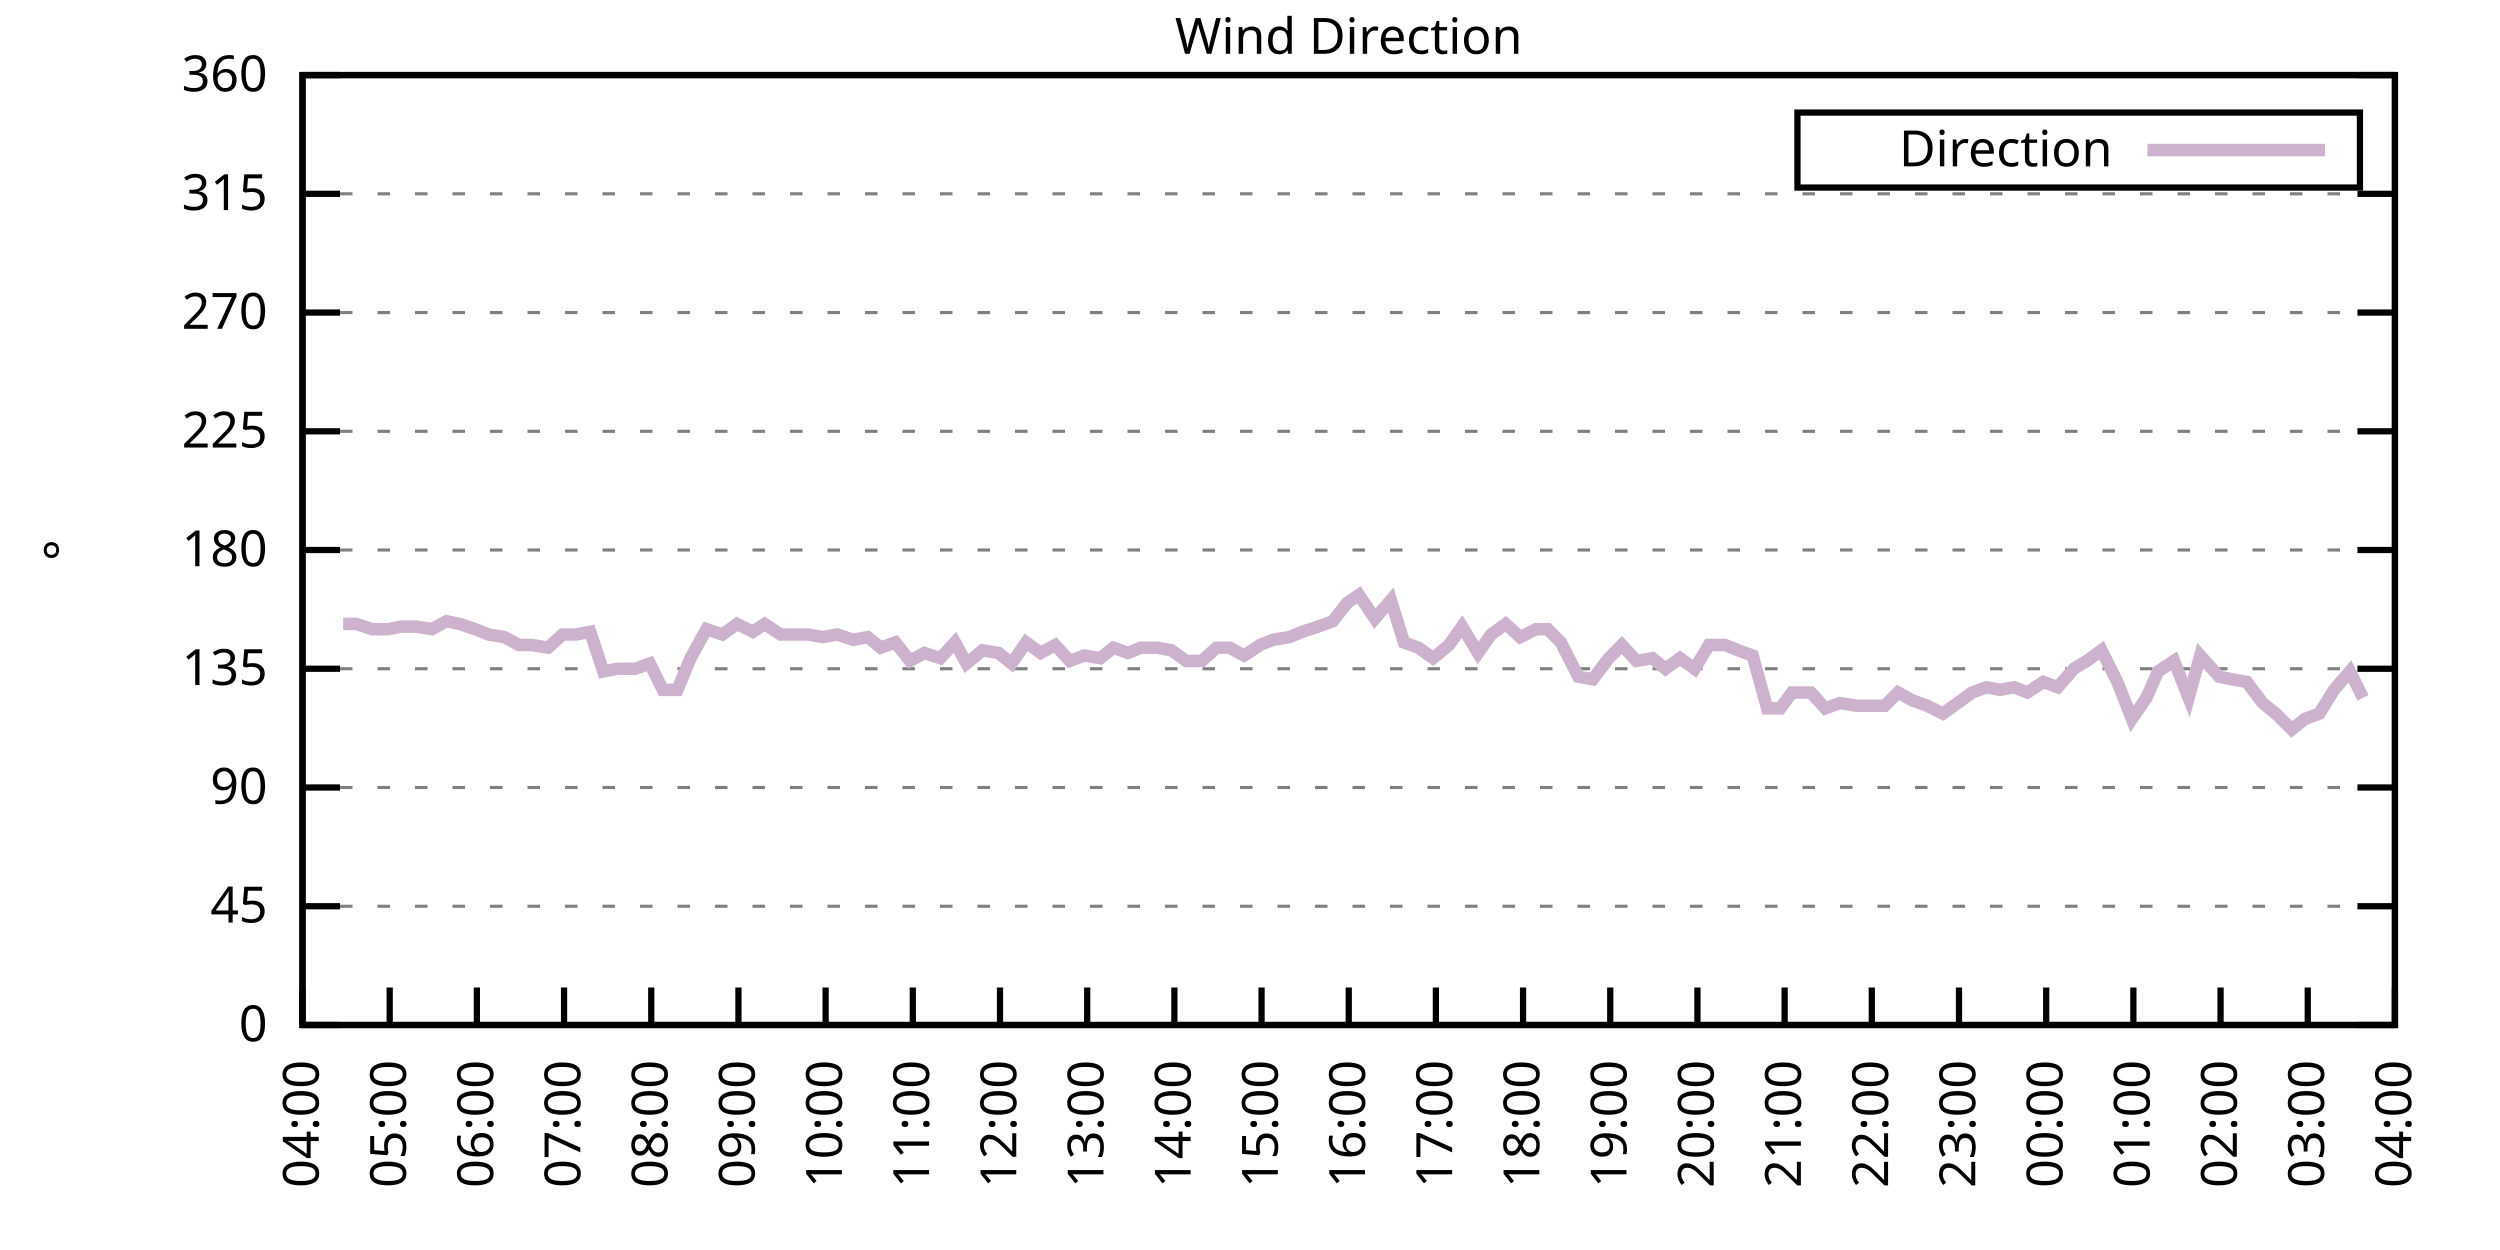
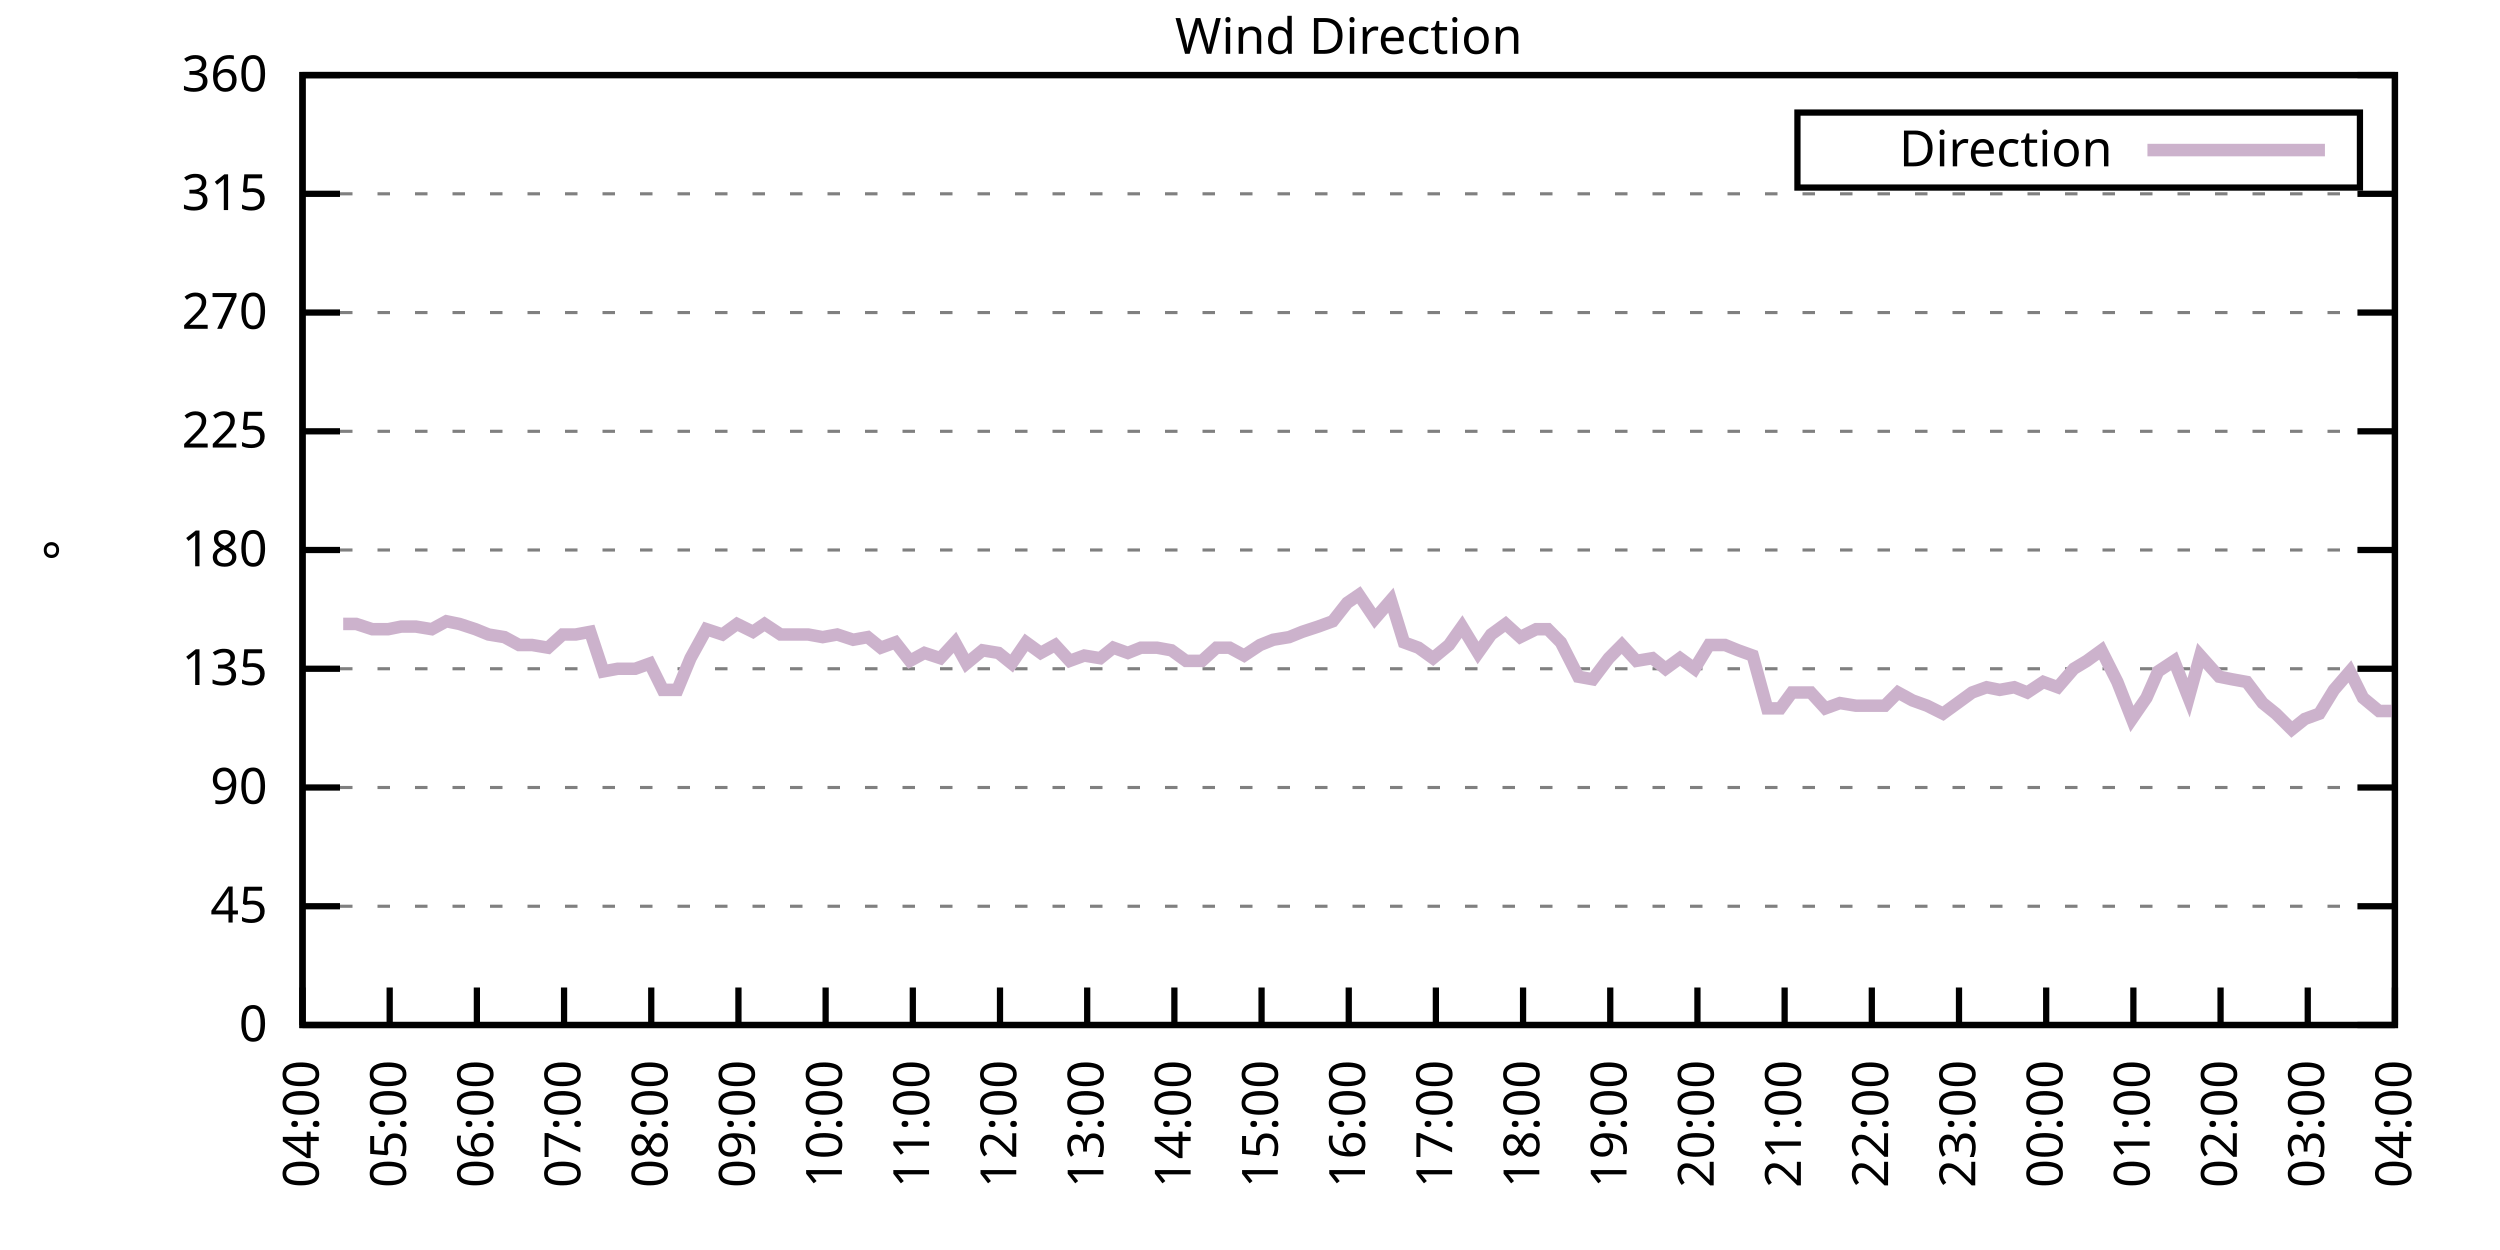
<svg xmlns="http://www.w3.org/2000/svg" xmlns:xlink="http://www.w3.org/1999/xlink" width="400" height="200" viewBox="0 0 400 200">
  <g id="gnuplot_canvas">
    <rect x="0" y="0" width="400" height="200" fill="none" />
    <defs>
      <circle id="gpDot" r="0.5" stroke-width="0.5" stroke="currentColor" />
      <path id="gpPt0" stroke-width="0.333" stroke="currentColor" d="M-1,0 h2 M0,-1 v2" />
      <path id="gpPt1" stroke-width="0.333" stroke="currentColor" d="M-1,-1 L1,1 M1,-1 L-1,1" />
      <path id="gpPt2" stroke-width="0.333" stroke="currentColor" d="M-1,0 L1,0 M0,-1 L0,1 M-1,-1 L1,1 M-1,1 L1,-1" />
      <rect id="gpPt3" stroke-width="0.333" stroke="currentColor" x="-1" y="-1" width="2" height="2" />
      <rect id="gpPt4" stroke-width="0.333" stroke="currentColor" fill="currentColor" x="-1" y="-1" width="2" height="2" />
      <circle id="gpPt5" stroke-width="0.333" stroke="currentColor" cx="0" cy="0" r="1" />
      <use xlink:href="#gpPt5" id="gpPt6" fill="currentColor" stroke="none" />
      <path id="gpPt7" stroke-width="0.333" stroke="currentColor" d="M0,-1.33 L-1.33,0.67 L1.33,0.67 z" />
      <use xlink:href="#gpPt7" id="gpPt8" fill="currentColor" stroke="none" />
      <use xlink:href="#gpPt7" id="gpPt9" stroke="currentColor" transform="rotate(180)" />
      <use xlink:href="#gpPt9" id="gpPt10" fill="currentColor" stroke="none" />
      <use xlink:href="#gpPt3" id="gpPt11" stroke="currentColor" transform="rotate(45)" />
      <use xlink:href="#gpPt11" id="gpPt12" fill="currentColor" stroke="none" />
      <path id="gpPt13" stroke-width="0.333" stroke="currentColor" d="M0,1.330 L1.265,0.411 L0.782,-1.067 L-0.782,-1.076 L-1.265,0.411 z" />
      <use xlink:href="#gpPt13" id="gpPt14" fill="currentColor" stroke="none" />
      <filter id="textbox" filterUnits="objectBoundingBox" x="0" y="0" height="1" width="1">
        <feFlood flood-color="white" flood-opacity="1" result="bgnd" />
        <feComposite in="SourceGraphic" in2="bgnd" operator="atop" />
      </filter>
      <filter id="greybox" filterUnits="objectBoundingBox" x="0" y="0" height="1" width="1">
        <feFlood flood-color="lightgrey" flood-opacity="1" result="grey" />
        <feComposite in="SourceGraphic" in2="grey" operator="atop" />
      </filter>
    </defs>
    <g fill="none" color="white" stroke="currentColor" stroke-width="1.00" stroke-linecap="butt" stroke-linejoin="miter">
</g>
    <g fill="none" color="black" stroke="currentColor" stroke-width="1.00" stroke-linecap="butt" stroke-linejoin="miter">
      <g stroke="none" shape-rendering="crispEdges">
        <polygon fill="rgb(255, 255, 255)" points="48.40,164.00 383.18,164.00 383.18,12.02 48.40,12.02 " />
      </g>
    </g>
    <g fill="none" color="black" stroke="currentColor" stroke-width="1.00" stroke-linecap="butt" stroke-linejoin="miter">
</g>
    <g fill="none" color="black" stroke="black" stroke-width="0.50" stroke-linecap="butt" stroke-linejoin="miter">
</g>
    <g fill="none" color="gray" stroke="currentColor" stroke-width="0.50" stroke-linecap="butt" stroke-linejoin="miter">
      <path stroke="gray" stroke-dasharray="2,4" class="gridline" d="M48.40,164.00 L383.19,164.00  " />
    </g>
    <g fill="none" color="gray" stroke="gray" stroke-width="1.00" stroke-linecap="butt" stroke-linejoin="miter">
</g>
    <g fill="none" color="black" stroke="currentColor" stroke-width="1.00" stroke-linecap="butt" stroke-linejoin="miter">
      <path stroke="black" d="M48.40,164.00 L54.40,164.00 M383.19,164.00 L377.19,164.00  " />
      <g transform="translate(42.80,166.60)" stroke="none" fill="black" font-family="Sans" font-size="8.00" text-anchor="end">
        <text>
          <tspan font-family="Sans"> 0</tspan>
        </text>
      </g>
    </g>
    <g fill="none" color="black" stroke="currentColor" stroke-width="1.00" stroke-linecap="butt" stroke-linejoin="miter">
</g>
    <g fill="none" color="black" stroke="black" stroke-width="0.50" stroke-linecap="butt" stroke-linejoin="miter">
</g>
    <g fill="none" color="gray" stroke="currentColor" stroke-width="0.50" stroke-linecap="butt" stroke-linejoin="miter">
      <path stroke="gray" stroke-dasharray="2,4" class="gridline" d="M48.40,145.00 L383.19,145.00  " />
    </g>
    <g fill="none" color="gray" stroke="gray" stroke-width="1.00" stroke-linecap="butt" stroke-linejoin="miter">
</g>
    <g fill="none" color="black" stroke="currentColor" stroke-width="1.00" stroke-linecap="butt" stroke-linejoin="miter">
      <path stroke="black" d="M48.40,145.00 L54.40,145.00 M383.19,145.00 L377.19,145.00  " />
      <g transform="translate(42.80,147.60)" stroke="none" fill="black" font-family="Sans" font-size="8.00" text-anchor="end">
        <text>
          <tspan font-family="Sans"> 45</tspan>
        </text>
      </g>
    </g>
    <g fill="none" color="black" stroke="currentColor" stroke-width="1.00" stroke-linecap="butt" stroke-linejoin="miter">
</g>
    <g fill="none" color="black" stroke="black" stroke-width="0.50" stroke-linecap="butt" stroke-linejoin="miter">
</g>
    <g fill="none" color="gray" stroke="currentColor" stroke-width="0.50" stroke-linecap="butt" stroke-linejoin="miter">
      <path stroke="gray" stroke-dasharray="2,4" class="gridline" d="M48.40,126.00 L383.19,126.00  " />
    </g>
    <g fill="none" color="gray" stroke="gray" stroke-width="1.00" stroke-linecap="butt" stroke-linejoin="miter">
</g>
    <g fill="none" color="black" stroke="currentColor" stroke-width="1.00" stroke-linecap="butt" stroke-linejoin="miter">
      <path stroke="black" d="M48.40,126.00 L54.40,126.00 M383.19,126.00 L377.19,126.00  " />
      <g transform="translate(42.80,128.60)" stroke="none" fill="black" font-family="Sans" font-size="8.00" text-anchor="end">
        <text>
          <tspan font-family="Sans"> 90</tspan>
        </text>
      </g>
    </g>
    <g fill="none" color="black" stroke="currentColor" stroke-width="1.00" stroke-linecap="butt" stroke-linejoin="miter">
</g>
    <g fill="none" color="black" stroke="black" stroke-width="0.50" stroke-linecap="butt" stroke-linejoin="miter">
</g>
    <g fill="none" color="gray" stroke="currentColor" stroke-width="0.50" stroke-linecap="butt" stroke-linejoin="miter">
      <path stroke="gray" stroke-dasharray="2,4" class="gridline" d="M48.40,107.00 L383.19,107.00  " />
    </g>
    <g fill="none" color="gray" stroke="gray" stroke-width="1.00" stroke-linecap="butt" stroke-linejoin="miter">
</g>
    <g fill="none" color="black" stroke="currentColor" stroke-width="1.00" stroke-linecap="butt" stroke-linejoin="miter">
      <path stroke="black" d="M48.40,107.00 L54.40,107.00 M383.19,107.00 L377.19,107.00  " />
      <g transform="translate(42.80,109.60)" stroke="none" fill="black" font-family="Sans" font-size="8.00" text-anchor="end">
        <text>
          <tspan font-family="Sans"> 135</tspan>
        </text>
      </g>
    </g>
    <g fill="none" color="black" stroke="currentColor" stroke-width="1.00" stroke-linecap="butt" stroke-linejoin="miter">
</g>
    <g fill="none" color="black" stroke="black" stroke-width="0.50" stroke-linecap="butt" stroke-linejoin="miter">
</g>
    <g fill="none" color="gray" stroke="currentColor" stroke-width="0.50" stroke-linecap="butt" stroke-linejoin="miter">
      <path stroke="gray" stroke-dasharray="2,4" class="gridline" d="M48.40,88.00 L383.19,88.00  " />
    </g>
    <g fill="none" color="gray" stroke="gray" stroke-width="1.00" stroke-linecap="butt" stroke-linejoin="miter">
</g>
    <g fill="none" color="black" stroke="currentColor" stroke-width="1.00" stroke-linecap="butt" stroke-linejoin="miter">
      <path stroke="black" d="M48.40,88.00 L54.40,88.00 M383.19,88.00 L377.19,88.00  " />
      <g transform="translate(42.80,90.60)" stroke="none" fill="black" font-family="Sans" font-size="8.00" text-anchor="end">
        <text>
          <tspan font-family="Sans"> 180</tspan>
        </text>
      </g>
    </g>
    <g fill="none" color="black" stroke="currentColor" stroke-width="1.00" stroke-linecap="butt" stroke-linejoin="miter">
</g>
    <g fill="none" color="black" stroke="black" stroke-width="0.50" stroke-linecap="butt" stroke-linejoin="miter">
</g>
    <g fill="none" color="gray" stroke="currentColor" stroke-width="0.50" stroke-linecap="butt" stroke-linejoin="miter">
      <path stroke="gray" stroke-dasharray="2,4" class="gridline" d="M48.40,69.01 L383.19,69.01  " />
    </g>
    <g fill="none" color="gray" stroke="gray" stroke-width="1.00" stroke-linecap="butt" stroke-linejoin="miter">
</g>
    <g fill="none" color="black" stroke="currentColor" stroke-width="1.00" stroke-linecap="butt" stroke-linejoin="miter">
      <path stroke="black" d="M48.40,69.01 L54.40,69.01 M383.19,69.01 L377.19,69.01  " />
      <g transform="translate(42.80,71.61)" stroke="none" fill="black" font-family="Sans" font-size="8.00" text-anchor="end">
        <text>
          <tspan font-family="Sans"> 225</tspan>
        </text>
      </g>
    </g>
    <g fill="none" color="black" stroke="currentColor" stroke-width="1.00" stroke-linecap="butt" stroke-linejoin="miter">
</g>
    <g fill="none" color="black" stroke="black" stroke-width="0.50" stroke-linecap="butt" stroke-linejoin="miter">
</g>
    <g fill="none" color="gray" stroke="currentColor" stroke-width="0.50" stroke-linecap="butt" stroke-linejoin="miter">
      <path stroke="gray" stroke-dasharray="2,4" class="gridline" d="M48.40,50.01 L383.19,50.01  " />
    </g>
    <g fill="none" color="gray" stroke="gray" stroke-width="1.00" stroke-linecap="butt" stroke-linejoin="miter">
</g>
    <g fill="none" color="black" stroke="currentColor" stroke-width="1.00" stroke-linecap="butt" stroke-linejoin="miter">
      <path stroke="black" d="M48.40,50.01 L54.40,50.01 M383.19,50.01 L377.19,50.01  " />
      <g transform="translate(42.80,52.61)" stroke="none" fill="black" font-family="Sans" font-size="8.00" text-anchor="end">
        <text>
          <tspan font-family="Sans"> 270</tspan>
        </text>
      </g>
    </g>
    <g fill="none" color="black" stroke="currentColor" stroke-width="1.00" stroke-linecap="butt" stroke-linejoin="miter">
</g>
    <g fill="none" color="black" stroke="black" stroke-width="0.50" stroke-linecap="butt" stroke-linejoin="miter">
</g>
    <g fill="none" color="gray" stroke="currentColor" stroke-width="0.50" stroke-linecap="butt" stroke-linejoin="miter">
      <path stroke="gray" stroke-dasharray="2,4" class="gridline" d="M48.40,31.01 L383.19,31.01  " />
    </g>
    <g fill="none" color="gray" stroke="gray" stroke-width="1.00" stroke-linecap="butt" stroke-linejoin="miter">
</g>
    <g fill="none" color="black" stroke="currentColor" stroke-width="1.00" stroke-linecap="butt" stroke-linejoin="miter">
      <path stroke="black" d="M48.40,31.01 L54.40,31.01 M383.19,31.01 L377.19,31.01  " />
      <g transform="translate(42.80,33.61)" stroke="none" fill="black" font-family="Sans" font-size="8.00" text-anchor="end">
        <text>
          <tspan font-family="Sans"> 315</tspan>
        </text>
      </g>
    </g>
    <g fill="none" color="black" stroke="currentColor" stroke-width="1.00" stroke-linecap="butt" stroke-linejoin="miter">
</g>
    <g fill="none" color="black" stroke="black" stroke-width="0.50" stroke-linecap="butt" stroke-linejoin="miter">
</g>
    <g fill="none" color="gray" stroke="currentColor" stroke-width="0.50" stroke-linecap="butt" stroke-linejoin="miter">
      <path stroke="gray" stroke-dasharray="2,4" class="gridline" d="M48.40,12.01 L383.19,12.01  " />
    </g>
    <g fill="none" color="gray" stroke="gray" stroke-width="1.00" stroke-linecap="butt" stroke-linejoin="miter">
</g>
    <g fill="none" color="black" stroke="currentColor" stroke-width="1.00" stroke-linecap="butt" stroke-linejoin="miter">
      <path stroke="black" d="M48.40,12.01 L54.40,12.01 M383.19,12.01 L377.19,12.01  " />
      <g transform="translate(42.80,14.61)" stroke="none" fill="black" font-family="Sans" font-size="8.00" text-anchor="end">
        <text>
          <tspan font-family="Sans"> 360</tspan>
        </text>
      </g>
    </g>
    <g fill="none" color="black" stroke="currentColor" stroke-width="1.00" stroke-linecap="butt" stroke-linejoin="miter">
      <path stroke="black" d="M48.40,164.00 L48.40,158.00  " />
      <g transform="translate(51.00,169.60) rotate(270.00)" stroke="none" fill="black" font-family="Sans" font-size="8.00" text-anchor="end">
        <text>
          <tspan font-family="Sans">04:00</tspan>
        </text>
      </g>
    </g>
    <g fill="none" color="black" stroke="currentColor" stroke-width="1.00" stroke-linecap="butt" stroke-linejoin="miter">
      <path stroke="black" d="M62.35,164.00 L62.35,158.00  " />
      <g transform="translate(64.95,169.60) rotate(270.00)" stroke="none" fill="black" font-family="Sans" font-size="8.00" text-anchor="end">
        <text>
          <tspan font-family="Sans">05:00</tspan>
        </text>
      </g>
    </g>
    <g fill="none" color="black" stroke="currentColor" stroke-width="1.00" stroke-linecap="butt" stroke-linejoin="miter">
      <path stroke="black" d="M76.30,164.00 L76.30,158.00  " />
      <g transform="translate(78.90,169.60) rotate(270.00)" stroke="none" fill="black" font-family="Sans" font-size="8.00" text-anchor="end">
        <text>
          <tspan font-family="Sans">06:00</tspan>
        </text>
      </g>
    </g>
    <g fill="none" color="black" stroke="currentColor" stroke-width="1.00" stroke-linecap="butt" stroke-linejoin="miter">
      <path stroke="black" d="M90.25,164.00 L90.25,158.00  " />
      <g transform="translate(92.85,169.60) rotate(270.00)" stroke="none" fill="black" font-family="Sans" font-size="8.00" text-anchor="end">
        <text>
          <tspan font-family="Sans">07:00</tspan>
        </text>
      </g>
    </g>
    <g fill="none" color="black" stroke="currentColor" stroke-width="1.00" stroke-linecap="butt" stroke-linejoin="miter">
      <path stroke="black" d="M104.20,164.00 L104.20,158.00  " />
      <g transform="translate(106.80,169.60) rotate(270.00)" stroke="none" fill="black" font-family="Sans" font-size="8.00" text-anchor="end">
        <text>
          <tspan font-family="Sans">08:00</tspan>
        </text>
      </g>
    </g>
    <g fill="none" color="black" stroke="currentColor" stroke-width="1.00" stroke-linecap="butt" stroke-linejoin="miter">
      <path stroke="black" d="M118.15,164.00 L118.15,158.00  " />
      <g transform="translate(120.75,169.60) rotate(270.00)" stroke="none" fill="black" font-family="Sans" font-size="8.00" text-anchor="end">
        <text>
          <tspan font-family="Sans">09:00</tspan>
        </text>
      </g>
    </g>
    <g fill="none" color="black" stroke="currentColor" stroke-width="1.00" stroke-linecap="butt" stroke-linejoin="miter">
      <path stroke="black" d="M132.10,164.00 L132.10,158.00  " />
      <g transform="translate(134.70,169.60) rotate(270.00)" stroke="none" fill="black" font-family="Sans" font-size="8.00" text-anchor="end">
        <text>
          <tspan font-family="Sans">10:00</tspan>
        </text>
      </g>
    </g>
    <g fill="none" color="black" stroke="currentColor" stroke-width="1.00" stroke-linecap="butt" stroke-linejoin="miter">
      <path stroke="black" d="M146.05,164.00 L146.05,158.00  " />
      <g transform="translate(148.65,169.60) rotate(270.00)" stroke="none" fill="black" font-family="Sans" font-size="8.00" text-anchor="end">
        <text>
          <tspan font-family="Sans">11:00</tspan>
        </text>
      </g>
    </g>
    <g fill="none" color="black" stroke="currentColor" stroke-width="1.00" stroke-linecap="butt" stroke-linejoin="miter">
      <path stroke="black" d="M160.00,164.00 L160.00,158.00  " />
      <g transform="translate(162.60,169.60) rotate(270.00)" stroke="none" fill="black" font-family="Sans" font-size="8.00" text-anchor="end">
        <text>
          <tspan font-family="Sans">12:00</tspan>
        </text>
      </g>
    </g>
    <g fill="none" color="black" stroke="currentColor" stroke-width="1.00" stroke-linecap="butt" stroke-linejoin="miter">
      <path stroke="black" d="M173.95,164.00 L173.95,158.00  " />
      <g transform="translate(176.55,169.60) rotate(270.00)" stroke="none" fill="black" font-family="Sans" font-size="8.00" text-anchor="end">
        <text>
          <tspan font-family="Sans">13:00</tspan>
        </text>
      </g>
    </g>
    <g fill="none" color="black" stroke="currentColor" stroke-width="1.00" stroke-linecap="butt" stroke-linejoin="miter">
      <path stroke="black" d="M187.90,164.00 L187.90,158.00  " />
      <g transform="translate(190.50,169.60) rotate(270.00)" stroke="none" fill="black" font-family="Sans" font-size="8.00" text-anchor="end">
        <text>
          <tspan font-family="Sans">14:00</tspan>
        </text>
      </g>
    </g>
    <g fill="none" color="black" stroke="currentColor" stroke-width="1.00" stroke-linecap="butt" stroke-linejoin="miter">
      <path stroke="black" d="M201.85,164.00 L201.85,158.00  " />
      <g transform="translate(204.45,169.60) rotate(270.00)" stroke="none" fill="black" font-family="Sans" font-size="8.00" text-anchor="end">
        <text>
          <tspan font-family="Sans">15:00</tspan>
        </text>
      </g>
    </g>
    <g fill="none" color="black" stroke="currentColor" stroke-width="1.00" stroke-linecap="butt" stroke-linejoin="miter">
      <path stroke="black" d="M215.80,164.00 L215.80,158.00  " />
      <g transform="translate(218.40,169.60) rotate(270.00)" stroke="none" fill="black" font-family="Sans" font-size="8.00" text-anchor="end">
        <text>
          <tspan font-family="Sans">16:00</tspan>
        </text>
      </g>
    </g>
    <g fill="none" color="black" stroke="currentColor" stroke-width="1.00" stroke-linecap="butt" stroke-linejoin="miter">
      <path stroke="black" d="M229.74,164.00 L229.74,158.00  " />
      <g transform="translate(232.34,169.60) rotate(270.00)" stroke="none" fill="black" font-family="Sans" font-size="8.00" text-anchor="end">
        <text>
          <tspan font-family="Sans">17:00</tspan>
        </text>
      </g>
    </g>
    <g fill="none" color="black" stroke="currentColor" stroke-width="1.00" stroke-linecap="butt" stroke-linejoin="miter">
      <path stroke="black" d="M243.69,164.00 L243.69,158.00  " />
      <g transform="translate(246.29,169.60) rotate(270.00)" stroke="none" fill="black" font-family="Sans" font-size="8.00" text-anchor="end">
        <text>
          <tspan font-family="Sans">18:00</tspan>
        </text>
      </g>
    </g>
    <g fill="none" color="black" stroke="currentColor" stroke-width="1.00" stroke-linecap="butt" stroke-linejoin="miter">
      <path stroke="black" d="M257.64,164.00 L257.64,158.00  " />
      <g transform="translate(260.24,169.60) rotate(270.00)" stroke="none" fill="black" font-family="Sans" font-size="8.00" text-anchor="end">
        <text>
          <tspan font-family="Sans">19:00</tspan>
        </text>
      </g>
    </g>
    <g fill="none" color="black" stroke="currentColor" stroke-width="1.00" stroke-linecap="butt" stroke-linejoin="miter">
      <path stroke="black" d="M271.59,164.00 L271.59,158.00  " />
      <g transform="translate(274.19,169.60) rotate(270.00)" stroke="none" fill="black" font-family="Sans" font-size="8.00" text-anchor="end">
        <text>
          <tspan font-family="Sans">20:00</tspan>
        </text>
      </g>
    </g>
    <g fill="none" color="black" stroke="currentColor" stroke-width="1.00" stroke-linecap="butt" stroke-linejoin="miter">
      <path stroke="black" d="M285.54,164.00 L285.54,158.00  " />
      <g transform="translate(288.14,169.60) rotate(270.00)" stroke="none" fill="black" font-family="Sans" font-size="8.00" text-anchor="end">
        <text>
          <tspan font-family="Sans">21:00</tspan>
        </text>
      </g>
    </g>
    <g fill="none" color="black" stroke="currentColor" stroke-width="1.00" stroke-linecap="butt" stroke-linejoin="miter">
      <path stroke="black" d="M299.49,164.00 L299.49,158.00  " />
      <g transform="translate(302.09,169.60) rotate(270.00)" stroke="none" fill="black" font-family="Sans" font-size="8.00" text-anchor="end">
        <text>
          <tspan font-family="Sans">22:00</tspan>
        </text>
      </g>
    </g>
    <g fill="none" color="black" stroke="currentColor" stroke-width="1.00" stroke-linecap="butt" stroke-linejoin="miter">
      <path stroke="black" d="M313.44,164.00 L313.44,158.00  " />
      <g transform="translate(316.04,169.60) rotate(270.00)" stroke="none" fill="black" font-family="Sans" font-size="8.00" text-anchor="end">
        <text>
          <tspan font-family="Sans">23:00</tspan>
        </text>
      </g>
    </g>
    <g fill="none" color="black" stroke="currentColor" stroke-width="1.00" stroke-linecap="butt" stroke-linejoin="miter">
      <path stroke="black" d="M327.39,164.00 L327.39,158.00  " />
      <g transform="translate(329.99,169.60) rotate(270.00)" stroke="none" fill="black" font-family="Sans" font-size="8.00" text-anchor="end">
        <text>
          <tspan font-family="Sans">00:00</tspan>
        </text>
      </g>
    </g>
    <g fill="none" color="black" stroke="currentColor" stroke-width="1.00" stroke-linecap="butt" stroke-linejoin="miter">
      <path stroke="black" d="M341.34,164.00 L341.34,158.00  " />
      <g transform="translate(343.94,169.60) rotate(270.00)" stroke="none" fill="black" font-family="Sans" font-size="8.00" text-anchor="end">
        <text>
          <tspan font-family="Sans">01:00</tspan>
        </text>
      </g>
    </g>
    <g fill="none" color="black" stroke="currentColor" stroke-width="1.00" stroke-linecap="butt" stroke-linejoin="miter">
      <path stroke="black" d="M355.29,164.00 L355.29,158.00  " />
      <g transform="translate(357.89,169.60) rotate(270.00)" stroke="none" fill="black" font-family="Sans" font-size="8.00" text-anchor="end">
        <text>
          <tspan font-family="Sans">02:00</tspan>
        </text>
      </g>
    </g>
    <g fill="none" color="black" stroke="currentColor" stroke-width="1.00" stroke-linecap="butt" stroke-linejoin="miter">
      <path stroke="black" d="M369.24,164.00 L369.24,158.00  " />
      <g transform="translate(371.84,169.60) rotate(270.00)" stroke="none" fill="black" font-family="Sans" font-size="8.00" text-anchor="end">
        <text>
          <tspan font-family="Sans">03:00</tspan>
        </text>
      </g>
    </g>
    <g fill="none" color="black" stroke="currentColor" stroke-width="1.00" stroke-linecap="butt" stroke-linejoin="miter">
      <path stroke="black" d="M383.19,164.00 L383.19,158.00  " />
      <g transform="translate(385.79,169.60) rotate(270.00)" stroke="none" fill="black" font-family="Sans" font-size="8.00" text-anchor="end">
        <text>
          <tspan font-family="Sans">04:00</tspan>
        </text>
      </g>
    </g>
    <g fill="none" color="black" stroke="currentColor" stroke-width="1.00" stroke-linecap="butt" stroke-linejoin="miter">
</g>
    <g fill="none" color="black" stroke="currentColor" stroke-width="1.00" stroke-linecap="butt" stroke-linejoin="miter">
      <path stroke="black" d="M48.40,12.01 L48.40,164.00 L383.19,164.00 L383.19,12.01 L48.40,12.01 Z  " />
    </g>
    <g fill="none" color="black" stroke="currentColor" stroke-width="1.00" stroke-linecap="butt" stroke-linejoin="miter">
</g>
    <g fill="none" color="black" stroke="currentColor" stroke-width="1.00" stroke-linecap="butt" stroke-linejoin="miter">
      <path stroke="black" d="M287.59,30.01 L287.59,18.01 L377.59,18.01 L377.59,30.01 L287.59,30.01 Z  " />
    </g>
    <g id="Wind_direction_plot_1">
      <g fill="none" color="white" stroke="black" stroke-width="2.00" stroke-linecap="butt" stroke-linejoin="miter">
</g>
      <g fill="none" color="black" stroke="currentColor" stroke-width="2.00" stroke-linecap="butt" stroke-linejoin="miter">
        <g transform="translate(337.99,26.61)" stroke="none" fill="black" font-family="Sans" font-size="8.00" text-anchor="end">
          <text>
            <tspan font-family="Sans">Direction</tspan>
          </text>
        </g>
      </g>
      <g fill="none" color="black" stroke="currentColor" stroke-width="2.00" stroke-linecap="butt" stroke-linejoin="miter">
-         <path stroke="rgb(204, 178, 204)" d="M343.59,24.01 L371.99,24.01 M54.91,99.83 L57.00,99.83 L59.56,100.67 L62.12,100.67 L64.21,100.25 L66.53,100.25   L69.09,100.67 L71.42,99.40 L73.51,99.83 L76.07,100.67 L78.16,101.52 L80.72,101.94 L83.04,103.20 L85.13,103.20   L87.69,103.63 L90.02,101.52 L92.11,101.52 L94.43,101.09 L96.53,107.43 L98.85,107.00 L101.64,107.00 L103.97,106.16   L106.06,110.38 L108.38,110.38 L110.48,105.31 L113.03,100.67 L115.59,101.52 L117.92,99.83 L120.47,101.09 L122.33,99.83   L124.89,101.52 L126.98,101.52 L129.31,101.52 L131.63,101.94 L133.96,101.52 L136.51,102.36 L138.84,101.94 L140.93,103.63   L143.26,102.78 L145.58,105.74 L147.91,104.47 L150.46,105.31 L152.79,102.78 L154.65,106.16 L157.21,104.05 L159.76,104.47   L161.86,106.16 L164.18,102.78 L166.51,104.47 L168.83,103.20 L171.16,105.74 L173.48,104.89 L176.04,105.31 L178.13,103.63   L180.46,104.47 L182.55,103.63 L185.11,103.63 L187.43,104.05 L189.76,105.74 L192.31,105.74 L194.64,103.63 L196.73,103.63   L199.06,104.89 L201.61,103.20 L203.71,102.36 L206.26,101.94 L208.36,101.09 L210.91,100.25 L213.24,99.40 L215.56,96.45   L217.42,95.18 L219.98,98.98 L222.54,96.03 L224.63,102.78 L226.95,103.63 L229.28,105.31 L231.84,103.20 L233.93,100.25   L236.49,104.47 L238.58,101.52 L240.90,99.83 L243.23,101.94 L245.79,100.67 L247.65,100.67 L249.74,102.78 L252.53,108.27   L254.85,108.69 L257.41,105.31 L259.50,103.20 L261.83,105.74 L264.39,105.31 L266.48,107.00 L268.80,105.31 L271.13,107.00   L273.45,103.20 L276.01,103.20 L278.10,104.05 L280.43,104.89 L282.75,113.34 L284.85,113.34 L286.71,110.80 L289.73,110.80   L292.05,113.34 L294.38,112.49 L296.94,112.91 L299.03,112.91 L301.58,112.91 L303.68,110.80 L306.00,112.07 L308.33,112.91   L310.88,114.18 L313.21,112.49 L315.53,110.80 L317.86,109.96 L319.95,110.38 L322.28,109.96 L324.37,110.80 L326.93,109.11   L329.25,109.96 L331.81,107.00 L333.90,105.74 L336.23,104.05 L338.78,109.11 L341.11,115.03 L343.43,111.65 L345.29,107.43   L347.85,105.74 L350.18,111.65 L352.04,104.89 L355.06,108.27 L357.15,108.69 L359.48,109.11 L362.03,112.49 L364.13,114.18   L366.68,116.71 L368.78,115.03 L371.10,114.18 L373.43,110.38 L375.98,107.43 L378.08,111.65  " />
+         <path stroke="rgb(204, 178, 204)" d="M343.59,24.01 L371.99,24.01 M54.91,99.83 L57.00,99.83 L59.56,100.67 L62.12,100.67 L64.21,100.25 L66.53,100.25   L69.09,100.67 L71.42,99.40 L73.51,99.83 L76.07,100.67 L78.16,101.52 L80.72,101.94 L83.04,103.20 L85.13,103.20   L87.69,103.63 L90.02,101.52 L92.11,101.52 L94.43,101.09 L96.53,107.43 L98.85,107.00 L101.64,107.00 L103.97,106.16   L106.06,110.38 L108.38,110.38 L110.48,105.31 L113.03,100.67 L115.59,101.52 L117.92,99.83 L120.47,101.09 L122.33,99.83   L124.89,101.52 L126.98,101.52 L129.31,101.52 L131.63,101.94 L133.96,101.52 L136.51,102.36 L138.84,101.94 L140.93,103.63   L143.26,102.78 L145.58,105.74 L147.91,104.47 L150.46,105.31 L152.79,102.78 L154.65,106.16 L157.21,104.05 L159.76,104.47   L161.86,106.16 L164.18,102.78 L166.51,104.47 L168.83,103.20 L171.16,105.74 L173.48,104.89 L176.04,105.31 L178.13,103.63   L180.46,104.47 L182.55,103.63 L185.11,103.63 L187.43,104.05 L189.76,105.74 L192.31,105.74 L194.64,103.63 L196.73,103.63   L199.06,104.89 L201.61,103.20 L203.71,102.36 L206.26,101.94 L208.36,101.09 L210.91,100.25 L213.24,99.40 L215.56,96.45   L217.42,95.18 L219.98,98.98 L222.54,96.03 L224.63,102.78 L226.95,103.63 L229.28,105.31 L231.84,103.20 L233.93,100.25   L236.49,104.47 L238.58,101.52 L240.90,99.83 L243.23,101.94 L245.79,100.67 L247.65,100.67 L249.74,102.78 L252.53,108.27   L254.85,108.69 L257.41,105.31 L259.50,103.20 L261.83,105.74 L264.39,105.31 L266.48,107.00 L268.80,105.31 L271.13,107.00   L273.45,103.20 L276.01,103.20 L278.10,104.05 L280.43,104.89 L282.75,113.34 L284.85,113.34 L286.71,110.80 L289.73,110.80   L292.05,113.34 L294.38,112.49 L296.94,112.91 L299.03,112.91 L301.58,112.91 L303.68,110.80 L306.00,112.07 L308.33,112.91   L310.88,114.18 L313.21,112.49 L315.53,110.80 L317.86,109.96 L319.95,110.38 L322.28,109.96 L324.37,110.80 L326.93,109.11   L329.25,109.96 L331.81,107.00 L333.90,105.74 L336.23,104.05 L338.78,109.11 L341.11,115.03 L343.43,111.65 L345.29,107.43   L347.85,105.74 L350.18,111.65 L352.04,104.89 L355.06,108.27 L357.15,108.69 L359.48,109.11 L362.03,112.49 L364.13,114.18   L366.68,116.71 L368.78,115.03 L371.10,114.18 L373.43,110.38 L375.98,107.43 L378.08,111.65 L380.63,113.76 L382.96,113.76    " />
      </g>
    </g>
    <g fill="none" color="black" stroke="currentColor" stroke-width="2.00" stroke-linecap="butt" stroke-linejoin="miter">
</g>
    <g fill="none" color="black" stroke="black" stroke-width="1.00" stroke-linecap="butt" stroke-linejoin="miter">
</g>
    <g fill="none" color="black" stroke="currentColor" stroke-width="1.00" stroke-linecap="butt" stroke-linejoin="miter">
      <path stroke="black" d="M48.40,12.01 L48.40,164.00 L383.19,164.00 L383.19,12.01 L48.40,12.01 Z  " />
      <g transform="translate(12.80,88.01) rotate(270.00)" stroke="none" fill="black" font-family="Sans" font-size="8.00" text-anchor="middle">
        <text>
          <tspan font-family="Sans">°</tspan>
        </text>
      </g>
    </g>
    <g fill="none" color="black" stroke="currentColor" stroke-width="1.00" stroke-linecap="butt" stroke-linejoin="miter">
</g>
    <g fill="none" color="black" stroke="currentColor" stroke-width="1.00" stroke-linecap="butt" stroke-linejoin="miter">
      <g transform="translate(215.79,8.61)" stroke="none" fill="black" font-family="Sans" font-size="8.00" text-anchor="middle">
        <text>
          <tspan font-family="Sans">Wind Direction</tspan>
        </text>
      </g>
    </g>
    <g fill="none" color="black" stroke="currentColor" stroke-width="1.00" stroke-linecap="butt" stroke-linejoin="miter">
</g>
  </g>
</svg>
